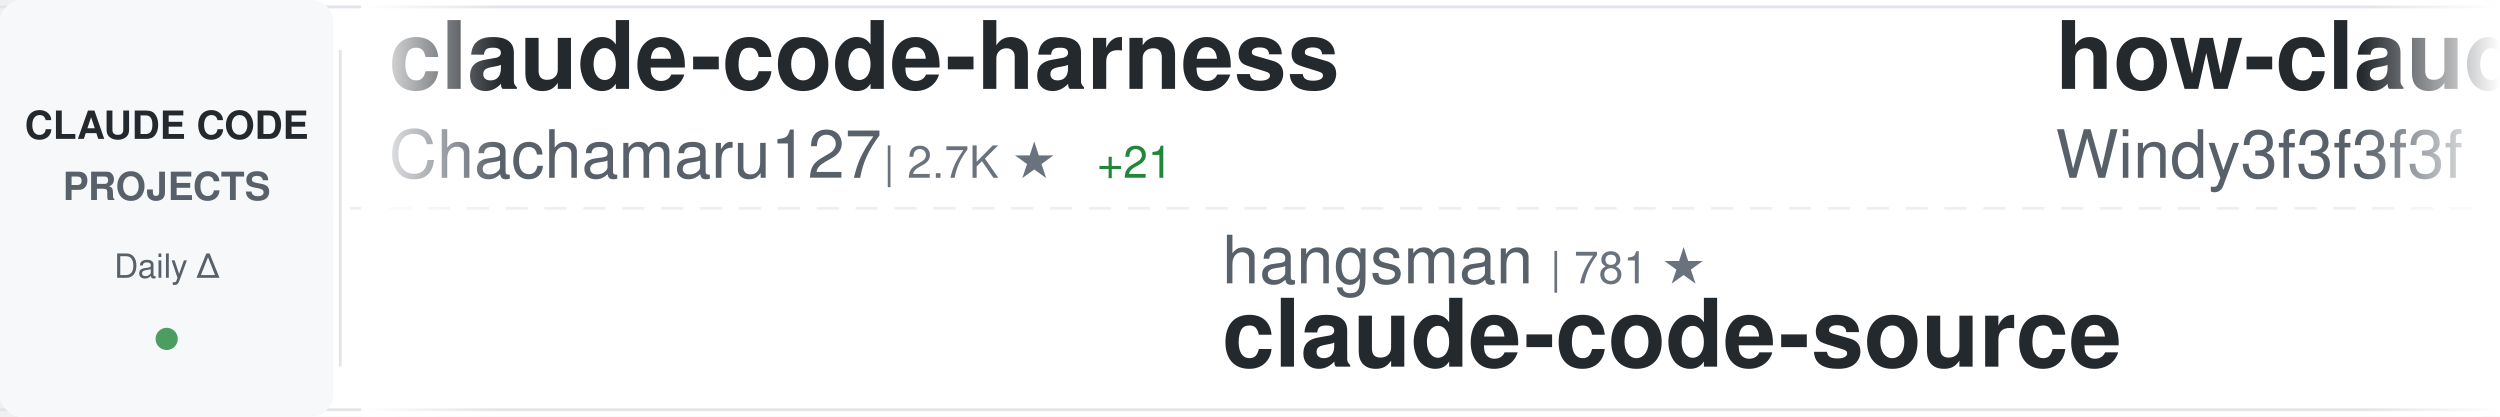
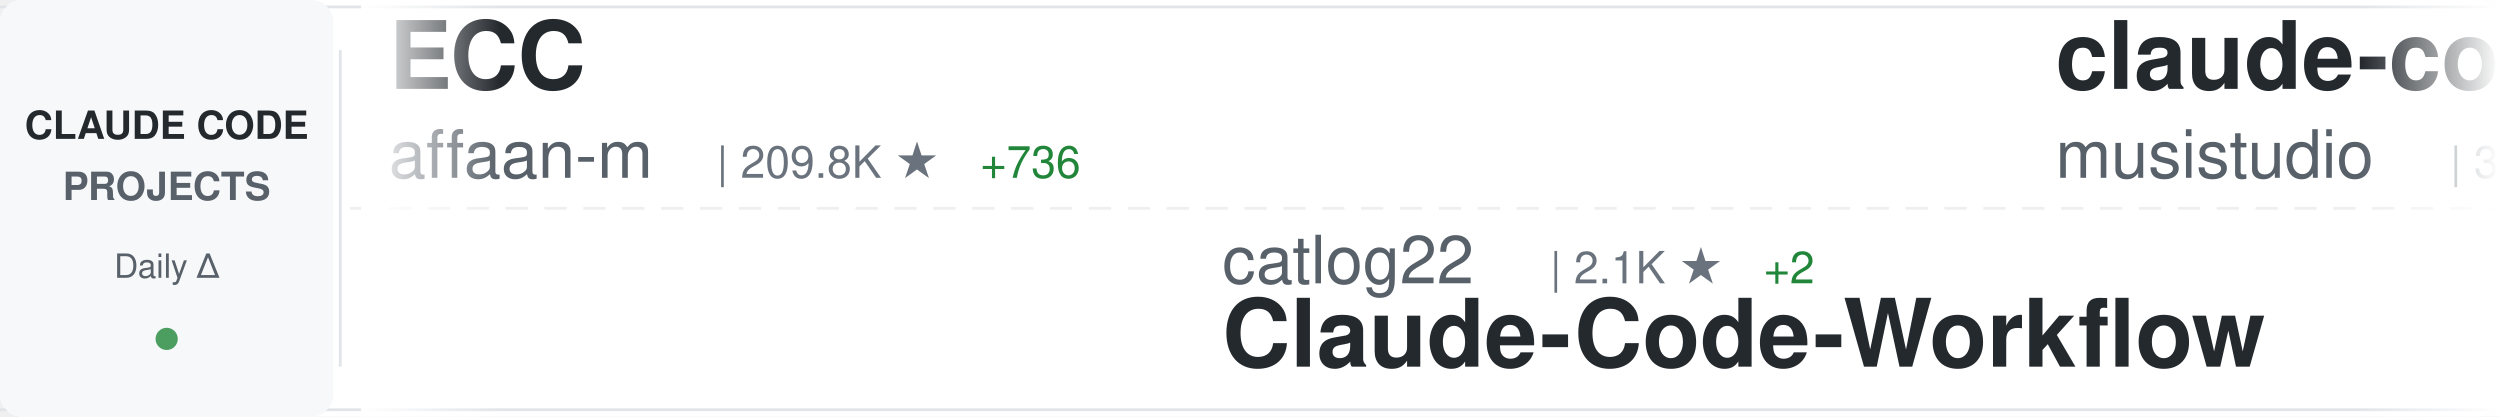
<svg xmlns="http://www.w3.org/2000/svg" width="900" height="150">
  <defs>
    <linearGradient id="awesomeLeftFade" x1="0%" y1="0%" x2="100%" y2="0%">
      <stop offset="0%" style="stop-color:#ffffff;stop-opacity:1" />
      <stop offset="100%" style="stop-color:#ffffff;stop-opacity:0" />
    </linearGradient>
    <linearGradient id="awesomeRightFade" x1="0%" y1="0%" x2="100%" y2="0%">
      <stop offset="0%" style="stop-color:#ffffff;stop-opacity:0" />
      <stop offset="100%" style="stop-color:#ffffff;stop-opacity:1" />
    </linearGradient>
  </defs>
  <rect width="900" height="150" fill="#ffffff" rx="8" />
  <rect x="0" y="2" width="900" height="1" fill="#e1e4e8" />
  <rect x="0" y="147" width="900" height="1" fill="#e1e4e8" />
  <line x1="0" y1="75" x2="900" y2="75" stroke="#e1e4e8" stroke-width="1" stroke-dasharray="8 6" opacity="0.6" />
  <rect x="0" y="0" width="120" height="150" fill="#f6f8fa" rx="8" />
  <text x="60" y="50" font-family="-apple-system, BlinkMacSystemFont, 'Segoe UI', Helvetica, Arial, sans-serif" font-size="14" font-weight="600" fill="#24292e" text-anchor="middle">CLAUDE CODE</text>
  <text x="60" y="72" font-family="-apple-system, BlinkMacSystemFont, 'Segoe UI', Helvetica, Arial, sans-serif" font-size="14" font-weight="600" fill="#586069" text-anchor="middle">PROJECTS</text>
  <text x="60" y="100" font-family="-apple-system, BlinkMacSystemFont, 'Segoe UI', Helvetica, Arial, sans-serif" font-size="12" font-weight="500" fill="#586069" text-anchor="middle">Daily Δ</text>
  <circle cx="60" cy="122" r="4" fill="#22863a" opacity="0.8" />
  <rect x="122" y="18" width="1" height="114" fill="#e1e4e8" />
  <clipPath id="awesomeTickerClip">
    <rect x="130" y="0" width="770" height="150" />
  </clipPath>
  <g clip-path="url(#awesomeTickerClip)">
    <g id="awesomeTickerItems">
      <animateTransform attributeName="transform" attributeType="XML" type="translate" from="0 0" to="-3000 0" dur="54s" repeatCount="indefinite" />
      <g transform="translate(0, 0)">
-         <text x="140" y="32" font-family="-apple-system, BlinkMacSystemFont, 'Segoe UI', Helvetica, Arial, sans-serif" font-size="34" font-weight="600" fill="#24292e">claude-code-harness</text>
-         <text x="140" y="64" font-family="-apple-system, BlinkMacSystemFont, 'Segoe UI', Helvetica, Arial, sans-serif" font-size="24" font-weight="400" fill="#586069">Chachamaru127</text>
-         <text x="318" y="64" font-family="-apple-system, BlinkMacSystemFont, 'Segoe UI', Helvetica, Arial, sans-serif" font-size="16" font-weight="500" fill="#6a737d">| 2.7K ★</text>
-         <text x="395" y="64" font-family="-apple-system, BlinkMacSystemFont, 'Segoe UI', Helvetica, Arial, sans-serif" font-size="16" font-weight="500" fill="#22863a"> +21</text>
+         <text x="140" y="32" font-family="-apple-system, BlinkMacSystemFont, 'Segoe UI', Helvetica, Arial, sans-serif" font-size="34" font-weight="600" fill="#24292e">ECC</text>
+         <text x="140" y="64" font-family="-apple-system, BlinkMacSystemFont, 'Segoe UI', Helvetica, Arial, sans-serif" font-size="24" font-weight="400" fill="#586069">affaan-m</text>
+         <text x="258" y="64" font-family="-apple-system, BlinkMacSystemFont, 'Segoe UI', Helvetica, Arial, sans-serif" font-size="16" font-weight="500" fill="#6a737d">| 209.8K ★</text>
+         <text x="353" y="64" font-family="-apple-system, BlinkMacSystemFont, 'Segoe UI', Helvetica, Arial, sans-serif" font-size="16" font-weight="500" fill="#22863a"> +736</text>
      </g>
      <g transform="translate(300, 0)">
-         <text x="140" y="102" font-family="-apple-system, BlinkMacSystemFont, 'Segoe UI', Helvetica, Arial, sans-serif" font-size="24" font-weight="400" fill="#586069">hangsman</text>
-         <text x="258" y="102" font-family="-apple-system, BlinkMacSystemFont, 'Segoe UI', Helvetica, Arial, sans-serif" font-size="16" font-weight="500" fill="#6a737d">| 781 ★</text>
-         <text x="140" y="132" font-family="-apple-system, BlinkMacSystemFont, 'Segoe UI', Helvetica, Arial, sans-serif" font-size="34" font-weight="600" fill="#24292e">claude-code-source</text>
+         <text x="140" y="102" font-family="-apple-system, BlinkMacSystemFont, 'Segoe UI', Helvetica, Arial, sans-serif" font-size="24" font-weight="400" fill="#586069">catlog22</text>
+         <text x="258" y="102" font-family="-apple-system, BlinkMacSystemFont, 'Segoe UI', Helvetica, Arial, sans-serif" font-size="16" font-weight="500" fill="#6a737d">| 2.1K ★</text>
+         <text x="335" y="102" font-family="-apple-system, BlinkMacSystemFont, 'Segoe UI', Helvetica, Arial, sans-serif" font-size="16" font-weight="500" fill="#22863a"> +2</text>
+         <text x="140" y="132" font-family="-apple-system, BlinkMacSystemFont, 'Segoe UI', Helvetica, Arial, sans-serif" font-size="34" font-weight="600" fill="#24292e">Claude-Code-Workflow</text>
      </g>
      <g transform="translate(600, 0)">
-         <text x="140" y="32" font-family="-apple-system, BlinkMacSystemFont, 'Segoe UI', Helvetica, Arial, sans-serif" font-size="34" font-weight="600" fill="#24292e">how-claude-code-works</text>
-         <text x="140" y="64" font-family="-apple-system, BlinkMacSystemFont, 'Segoe UI', Helvetica, Arial, sans-serif" font-size="24" font-weight="400" fill="#586069">Windy3f3f3f3f</text>
-         <text x="318" y="64" font-family="-apple-system, BlinkMacSystemFont, 'Segoe UI', Helvetica, Arial, sans-serif" font-size="16" font-weight="500" fill="#6a737d">| 2.6K ★</text>
-         <text x="395" y="64" font-family="-apple-system, BlinkMacSystemFont, 'Segoe UI', Helvetica, Arial, sans-serif" font-size="16" font-weight="500" fill="#22863a"> +8</text>
+         <text x="140" y="32" font-family="-apple-system, BlinkMacSystemFont, 'Segoe UI', Helvetica, Arial, sans-serif" font-size="34" font-weight="600" fill="#24292e">claude-code-router</text>
+         <text x="140" y="64" font-family="-apple-system, BlinkMacSystemFont, 'Segoe UI', Helvetica, Arial, sans-serif" font-size="24" font-weight="400" fill="#586069">musistudio</text>
+         <text x="282" y="64" font-family="-apple-system, BlinkMacSystemFont, 'Segoe UI', Helvetica, Arial, sans-serif" font-size="16" font-weight="500" fill="#6a737d">| 34.8K ★</text>
+         <text x="368" y="64" font-family="-apple-system, BlinkMacSystemFont, 'Segoe UI', Helvetica, Arial, sans-serif" font-size="16" font-weight="500" fill="#22863a"> +31</text>
      </g>
      <g transform="translate(900, 0)">
-         <text x="140" y="102" font-family="-apple-system, BlinkMacSystemFont, 'Segoe UI', Helvetica, Arial, sans-serif" font-size="24" font-weight="400" fill="#586069">SeemSeam</text>
-         <text x="258" y="102" font-family="-apple-system, BlinkMacSystemFont, 'Segoe UI', Helvetica, Arial, sans-serif" font-size="16" font-weight="500" fill="#6a737d">| 2.9K ★</text>
-         <text x="335" y="102" font-family="-apple-system, BlinkMacSystemFont, 'Segoe UI', Helvetica, Arial, sans-serif" font-size="16" font-weight="500" fill="#22863a"> +10</text>
-         <text x="140" y="132" font-family="-apple-system, BlinkMacSystemFont, 'Segoe UI', Helvetica, Arial, sans-serif" font-size="34" font-weight="600" fill="#24292e">claude_codex_bridge</text>
-       </g>
-       <g transform="translate(1200, 0)">
-         <text x="140" y="32" font-family="-apple-system, BlinkMacSystemFont, 'Segoe UI', Helvetica, Arial, sans-serif" font-size="34" font-weight="600" fill="#24292e">sc-claude-code-files</text>
-         <text x="140" y="64" font-family="-apple-system, BlinkMacSystemFont, 'Segoe UI', Helvetica, Arial, sans-serif" font-size="24" font-weight="400" fill="#586069">https-deeplearning-ai</text>
-         <text x="414" y="64" font-family="-apple-system, BlinkMacSystemFont, 'Segoe UI', Helvetica, Arial, sans-serif" font-size="16" font-weight="500" fill="#6a737d">| 522 ★</text>
-       </g>
-       <g transform="translate(1500, 0)">
-         <text x="140" y="102" font-family="-apple-system, BlinkMacSystemFont, 'Segoe UI', Helvetica, Arial, sans-serif" font-size="24" font-weight="400" fill="#586069">Maciek-roboblog</text>
-         <text x="342" y="102" font-family="-apple-system, BlinkMacSystemFont, 'Segoe UI', Helvetica, Arial, sans-serif" font-size="16" font-weight="500" fill="#6a737d">| 8.2K ★</text>
-         <text x="419" y="102" font-family="-apple-system, BlinkMacSystemFont, 'Segoe UI', Helvetica, Arial, sans-serif" font-size="16" font-weight="500" fill="#22863a"> +2</text>
-         <text x="140" y="132" font-family="-apple-system, BlinkMacSystemFont, 'Segoe UI', Helvetica, Arial, sans-serif" font-size="34" font-weight="600" fill="#24292e">Claude-Code-Usage-Monito...</text>
-       </g>
-       <g transform="translate(1800, 0)">
-         <text x="140" y="32" font-family="-apple-system, BlinkMacSystemFont, 'Segoe UI', Helvetica, Arial, sans-serif" font-size="34" font-weight="600" fill="#24292e">claude-code-my-workflow</text>
-         <text x="140" y="64" font-family="-apple-system, BlinkMacSystemFont, 'Segoe UI', Helvetica, Arial, sans-serif" font-size="24" font-weight="400" fill="#586069">pedrohcgs</text>
-         <text x="270" y="64" font-family="-apple-system, BlinkMacSystemFont, 'Segoe UI', Helvetica, Arial, sans-serif" font-size="16" font-weight="500" fill="#6a737d">| 1.2K ★</text>
-         <text x="347" y="64" font-family="-apple-system, BlinkMacSystemFont, 'Segoe UI', Helvetica, Arial, sans-serif" font-size="16" font-weight="500" fill="#22863a"> +3</text>
-       </g>
-       <g transform="translate(2100, 0)">
        <text x="140" y="102" font-family="-apple-system, BlinkMacSystemFont, 'Segoe UI', Helvetica, Arial, sans-serif" font-size="24" font-weight="400" fill="#586069">pengchengneo</text>
        <text x="306" y="102" font-family="-apple-system, BlinkMacSystemFont, 'Segoe UI', Helvetica, Arial, sans-serif" font-size="16" font-weight="500" fill="#6a737d">| 1.5K ★</text>
        <text x="383" y="102" font-family="-apple-system, BlinkMacSystemFont, 'Segoe UI', Helvetica, Arial, sans-serif" font-size="16" font-weight="500" fill="#22863a"> +10</text>
        <text x="140" y="132" font-family="-apple-system, BlinkMacSystemFont, 'Segoe UI', Helvetica, Arial, sans-serif" font-size="34" font-weight="600" fill="#24292e">Claude-Code</text>
      </g>
+       <g transform="translate(1200, 0)">
+         <text x="140" y="32" font-family="-apple-system, BlinkMacSystemFont, 'Segoe UI', Helvetica, Arial, sans-serif" font-size="34" font-weight="600" fill="#24292e">learn-claude-code</text>
+         <text x="140" y="64" font-family="-apple-system, BlinkMacSystemFont, 'Segoe UI', Helvetica, Arial, sans-serif" font-size="24" font-weight="400" fill="#586069">shareAI-lab</text>
+         <text x="294" y="64" font-family="-apple-system, BlinkMacSystemFont, 'Segoe UI', Helvetica, Arial, sans-serif" font-size="16" font-weight="500" fill="#6a737d">| 65.2K ★</text>
+         <text x="380" y="64" font-family="-apple-system, BlinkMacSystemFont, 'Segoe UI', Helvetica, Arial, sans-serif" font-size="16" font-weight="500" fill="#22863a"> +172</text>
+       </g>
+       <g transform="translate(1500, 0)">
+         <text x="140" y="102" font-family="-apple-system, BlinkMacSystemFont, 'Segoe UI', Helvetica, Arial, sans-serif" font-size="24" font-weight="400" fill="#586069">Windy3f3f3f3f</text>
+         <text x="318" y="102" font-family="-apple-system, BlinkMacSystemFont, 'Segoe UI', Helvetica, Arial, sans-serif" font-size="16" font-weight="500" fill="#6a737d">| 1.4K ★</text>
+         <text x="395" y="102" font-family="-apple-system, BlinkMacSystemFont, 'Segoe UI', Helvetica, Arial, sans-serif" font-size="16" font-weight="500" fill="#22863a"> +5</text>
+         <text x="140" y="132" font-family="-apple-system, BlinkMacSystemFont, 'Segoe UI', Helvetica, Arial, sans-serif" font-size="34" font-weight="600" fill="#24292e">claude-code-from-scratch</text>
+       </g>
+       <g transform="translate(1800, 0)">
+         <text x="140" y="32" font-family="-apple-system, BlinkMacSystemFont, 'Segoe UI', Helvetica, Arial, sans-serif" font-size="34" font-weight="600" fill="#24292e">ClaudeCodeAgents</text>
+         <text x="140" y="64" font-family="-apple-system, BlinkMacSystemFont, 'Segoe UI', Helvetica, Arial, sans-serif" font-size="24" font-weight="400" fill="#586069">darcyegb</text>
+         <text x="258" y="64" font-family="-apple-system, BlinkMacSystemFont, 'Segoe UI', Helvetica, Arial, sans-serif" font-size="16" font-weight="500" fill="#6a737d">| 715 ★</text>
+       </g>
+       <g transform="translate(2100, 0)">
+         <text x="140" y="102" font-family="-apple-system, BlinkMacSystemFont, 'Segoe UI', Helvetica, Arial, sans-serif" font-size="24" font-weight="400" fill="#586069">edmund-io</text>
+         <text x="270" y="102" font-family="-apple-system, BlinkMacSystemFont, 'Segoe UI', Helvetica, Arial, sans-serif" font-size="16" font-weight="500" fill="#6a737d">| 1.5K ★</text>
+         <text x="140" y="132" font-family="-apple-system, BlinkMacSystemFont, 'Segoe UI', Helvetica, Arial, sans-serif" font-size="34" font-weight="600" fill="#24292e">edmunds-claude-code</text>
+       </g>
      <g transform="translate(2400, 0)">
-         <text x="140" y="32" font-family="-apple-system, BlinkMacSystemFont, 'Segoe UI', Helvetica, Arial, sans-serif" font-size="34" font-weight="600" fill="#24292e">claude-code-rev</text>
-         <text x="140" y="64" font-family="-apple-system, BlinkMacSystemFont, 'Segoe UI', Helvetica, Arial, sans-serif" font-size="24" font-weight="400" fill="#586069">oboard</text>
-         <text x="234" y="64" font-family="-apple-system, BlinkMacSystemFont, 'Segoe UI', Helvetica, Arial, sans-serif" font-size="16" font-weight="500" fill="#6a737d">| 3.2K ★</text>
-         <text x="311" y="64" font-family="-apple-system, BlinkMacSystemFont, 'Segoe UI', Helvetica, Arial, sans-serif" font-size="16" font-weight="500" fill="#22863a"> +3</text>
+         <text x="140" y="32" font-family="-apple-system, BlinkMacSystemFont, 'Segoe UI', Helvetica, Arial, sans-serif" font-size="34" font-weight="600" fill="#24292e">claude-code-infrastructu...</text>
+         <text x="140" y="64" font-family="-apple-system, BlinkMacSystemFont, 'Segoe UI', Helvetica, Arial, sans-serif" font-size="24" font-weight="400" fill="#586069">diet103</text>
+         <text x="246" y="64" font-family="-apple-system, BlinkMacSystemFont, 'Segoe UI', Helvetica, Arial, sans-serif" font-size="16" font-weight="500" fill="#6a737d">| 9.7K ★</text>
+         <text x="323" y="64" font-family="-apple-system, BlinkMacSystemFont, 'Segoe UI', Helvetica, Arial, sans-serif" font-size="16" font-weight="500" fill="#22863a"> +2</text>
      </g>
      <g transform="translate(2700, 0)">
-         <text x="140" y="102" font-family="-apple-system, BlinkMacSystemFont, 'Segoe UI', Helvetica, Arial, sans-serif" font-size="24" font-weight="400" fill="#586069">kodu-ai</text>
-         <text x="246" y="102" font-family="-apple-system, BlinkMacSystemFont, 'Segoe UI', Helvetica, Arial, sans-serif" font-size="16" font-weight="500" fill="#6a737d">| 5.3K ★</text>
-         <text x="140" y="132" font-family="-apple-system, BlinkMacSystemFont, 'Segoe UI', Helvetica, Arial, sans-serif" font-size="34" font-weight="600" fill="#24292e">claude-coder</text>
+         <text x="140" y="102" font-family="-apple-system, BlinkMacSystemFont, 'Segoe UI', Helvetica, Arial, sans-serif" font-size="24" font-weight="400" fill="#586069">frankbria</text>
+         <text x="270" y="102" font-family="-apple-system, BlinkMacSystemFont, 'Segoe UI', Helvetica, Arial, sans-serif" font-size="16" font-weight="500" fill="#6a737d">| 9.3K ★</text>
+         <text x="347" y="102" font-family="-apple-system, BlinkMacSystemFont, 'Segoe UI', Helvetica, Arial, sans-serif" font-size="16" font-weight="500" fill="#22863a"> +6</text>
+         <text x="140" y="132" font-family="-apple-system, BlinkMacSystemFont, 'Segoe UI', Helvetica, Arial, sans-serif" font-size="34" font-weight="600" fill="#24292e">ralph-claude-code</text>
      </g>
      <g transform="translate(3000, 0)">
-         <text x="140" y="32" font-family="-apple-system, BlinkMacSystemFont, 'Segoe UI', Helvetica, Arial, sans-serif" font-size="34" font-weight="600" fill="#24292e">claude-code-harness</text>
-         <text x="140" y="64" font-family="-apple-system, BlinkMacSystemFont, 'Segoe UI', Helvetica, Arial, sans-serif" font-size="24" font-weight="400" fill="#586069">Chachamaru127</text>
-         <text x="318" y="64" font-family="-apple-system, BlinkMacSystemFont, 'Segoe UI', Helvetica, Arial, sans-serif" font-size="16" font-weight="500" fill="#6a737d">| 2.7K ★</text>
-         <text x="395" y="64" font-family="-apple-system, BlinkMacSystemFont, 'Segoe UI', Helvetica, Arial, sans-serif" font-size="16" font-weight="500" fill="#22863a"> +21</text>
+         <text x="140" y="32" font-family="-apple-system, BlinkMacSystemFont, 'Segoe UI', Helvetica, Arial, sans-serif" font-size="34" font-weight="600" fill="#24292e">ECC</text>
+         <text x="140" y="64" font-family="-apple-system, BlinkMacSystemFont, 'Segoe UI', Helvetica, Arial, sans-serif" font-size="24" font-weight="400" fill="#586069">affaan-m</text>
+         <text x="258" y="64" font-family="-apple-system, BlinkMacSystemFont, 'Segoe UI', Helvetica, Arial, sans-serif" font-size="16" font-weight="500" fill="#6a737d">| 209.8K ★</text>
+         <text x="353" y="64" font-family="-apple-system, BlinkMacSystemFont, 'Segoe UI', Helvetica, Arial, sans-serif" font-size="16" font-weight="500" fill="#22863a"> +736</text>
      </g>
      <g transform="translate(3300, 0)">
-         <text x="140" y="102" font-family="-apple-system, BlinkMacSystemFont, 'Segoe UI', Helvetica, Arial, sans-serif" font-size="24" font-weight="400" fill="#586069">hangsman</text>
-         <text x="258" y="102" font-family="-apple-system, BlinkMacSystemFont, 'Segoe UI', Helvetica, Arial, sans-serif" font-size="16" font-weight="500" fill="#6a737d">| 781 ★</text>
-         <text x="140" y="132" font-family="-apple-system, BlinkMacSystemFont, 'Segoe UI', Helvetica, Arial, sans-serif" font-size="34" font-weight="600" fill="#24292e">claude-code-source</text>
+         <text x="140" y="102" font-family="-apple-system, BlinkMacSystemFont, 'Segoe UI', Helvetica, Arial, sans-serif" font-size="24" font-weight="400" fill="#586069">catlog22</text>
+         <text x="258" y="102" font-family="-apple-system, BlinkMacSystemFont, 'Segoe UI', Helvetica, Arial, sans-serif" font-size="16" font-weight="500" fill="#6a737d">| 2.1K ★</text>
+         <text x="335" y="102" font-family="-apple-system, BlinkMacSystemFont, 'Segoe UI', Helvetica, Arial, sans-serif" font-size="16" font-weight="500" fill="#22863a"> +2</text>
+         <text x="140" y="132" font-family="-apple-system, BlinkMacSystemFont, 'Segoe UI', Helvetica, Arial, sans-serif" font-size="34" font-weight="600" fill="#24292e">Claude-Code-Workflow</text>
      </g>
      <g transform="translate(3600, 0)">
-         <text x="140" y="32" font-family="-apple-system, BlinkMacSystemFont, 'Segoe UI', Helvetica, Arial, sans-serif" font-size="34" font-weight="600" fill="#24292e">how-claude-code-works</text>
-         <text x="140" y="64" font-family="-apple-system, BlinkMacSystemFont, 'Segoe UI', Helvetica, Arial, sans-serif" font-size="24" font-weight="400" fill="#586069">Windy3f3f3f3f</text>
-         <text x="318" y="64" font-family="-apple-system, BlinkMacSystemFont, 'Segoe UI', Helvetica, Arial, sans-serif" font-size="16" font-weight="500" fill="#6a737d">| 2.6K ★</text>
-         <text x="395" y="64" font-family="-apple-system, BlinkMacSystemFont, 'Segoe UI', Helvetica, Arial, sans-serif" font-size="16" font-weight="500" fill="#22863a"> +8</text>
+         <text x="140" y="32" font-family="-apple-system, BlinkMacSystemFont, 'Segoe UI', Helvetica, Arial, sans-serif" font-size="34" font-weight="600" fill="#24292e">claude-code-router</text>
+         <text x="140" y="64" font-family="-apple-system, BlinkMacSystemFont, 'Segoe UI', Helvetica, Arial, sans-serif" font-size="24" font-weight="400" fill="#586069">musistudio</text>
+         <text x="282" y="64" font-family="-apple-system, BlinkMacSystemFont, 'Segoe UI', Helvetica, Arial, sans-serif" font-size="16" font-weight="500" fill="#6a737d">| 34.8K ★</text>
+         <text x="368" y="64" font-family="-apple-system, BlinkMacSystemFont, 'Segoe UI', Helvetica, Arial, sans-serif" font-size="16" font-weight="500" fill="#22863a"> +31</text>
      </g>
      <g transform="translate(3900, 0)">
-         <text x="140" y="102" font-family="-apple-system, BlinkMacSystemFont, 'Segoe UI', Helvetica, Arial, sans-serif" font-size="24" font-weight="400" fill="#586069">SeemSeam</text>
-         <text x="258" y="102" font-family="-apple-system, BlinkMacSystemFont, 'Segoe UI', Helvetica, Arial, sans-serif" font-size="16" font-weight="500" fill="#6a737d">| 2.9K ★</text>
-         <text x="335" y="102" font-family="-apple-system, BlinkMacSystemFont, 'Segoe UI', Helvetica, Arial, sans-serif" font-size="16" font-weight="500" fill="#22863a"> +10</text>
-         <text x="140" y="132" font-family="-apple-system, BlinkMacSystemFont, 'Segoe UI', Helvetica, Arial, sans-serif" font-size="34" font-weight="600" fill="#24292e">claude_codex_bridge</text>
+         <text x="140" y="102" font-family="-apple-system, BlinkMacSystemFont, 'Segoe UI', Helvetica, Arial, sans-serif" font-size="24" font-weight="400" fill="#586069">pengchengneo</text>
+         <text x="306" y="102" font-family="-apple-system, BlinkMacSystemFont, 'Segoe UI', Helvetica, Arial, sans-serif" font-size="16" font-weight="500" fill="#6a737d">| 1.5K ★</text>
+         <text x="383" y="102" font-family="-apple-system, BlinkMacSystemFont, 'Segoe UI', Helvetica, Arial, sans-serif" font-size="16" font-weight="500" fill="#22863a"> +10</text>
+         <text x="140" y="132" font-family="-apple-system, BlinkMacSystemFont, 'Segoe UI', Helvetica, Arial, sans-serif" font-size="34" font-weight="600" fill="#24292e">Claude-Code</text>
      </g>
    </g>
  </g>
  <rect x="130" y="0" width="50" height="150" fill="url(#awesomeLeftFade)" />
  <rect x="850" y="0" width="50" height="150" fill="url(#awesomeRightFade)" />
</svg>
